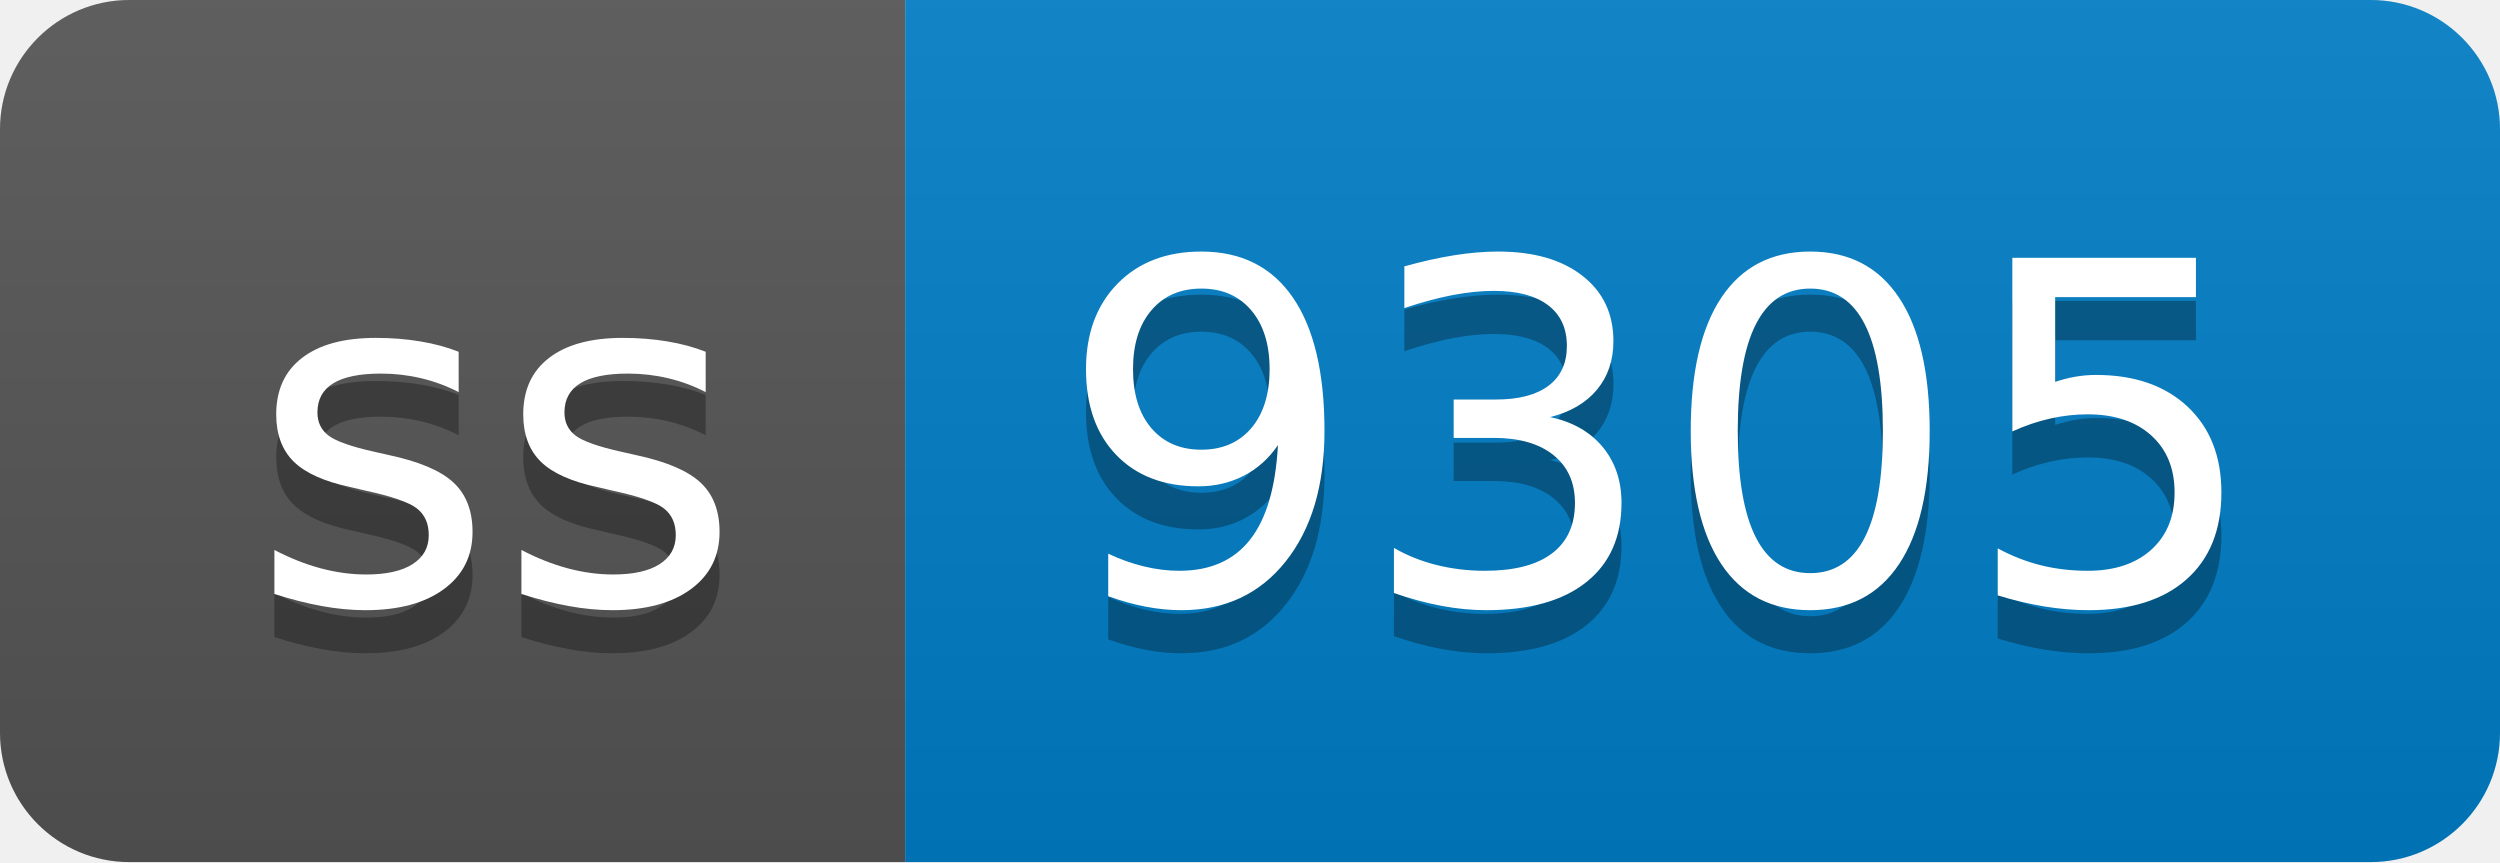
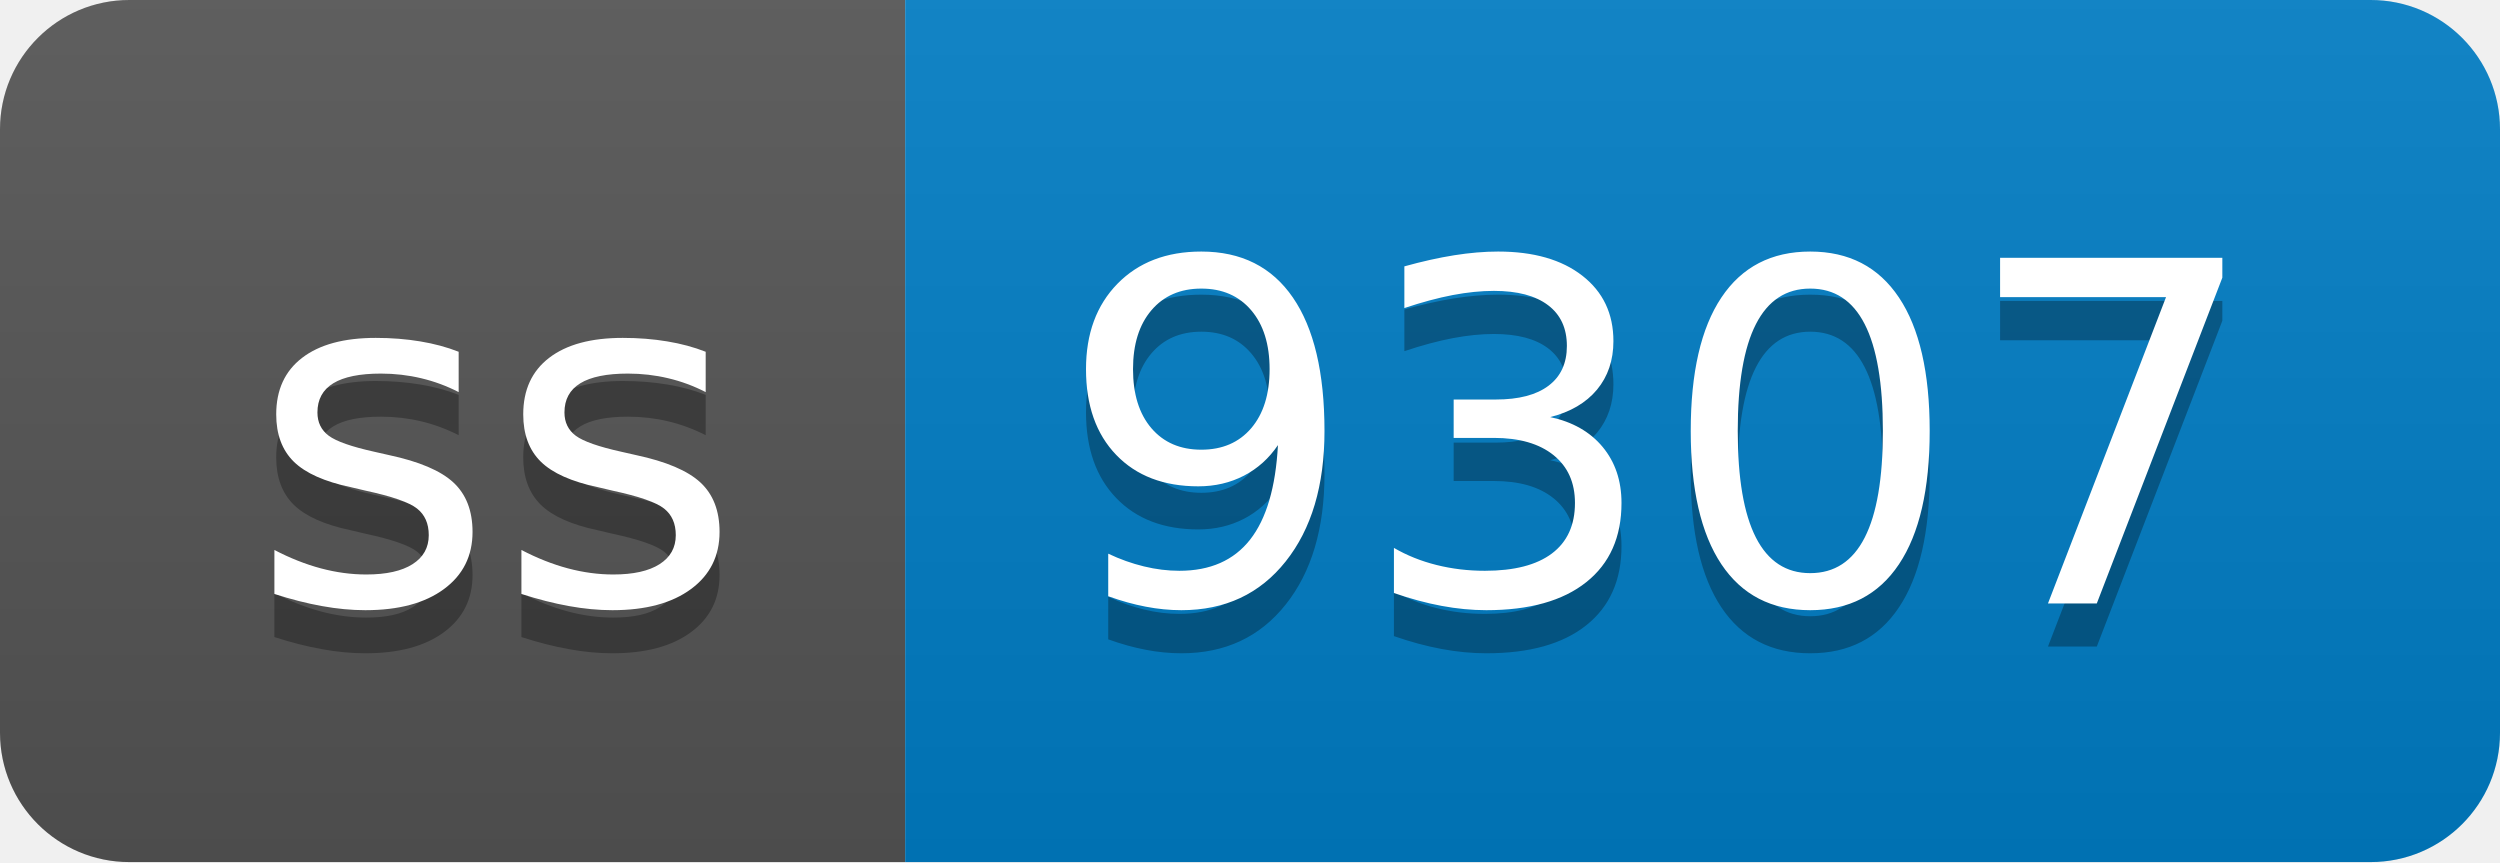
- <svg xmlns="http://www.w3.org/2000/svg" width="58" height="20" role="img" aria-label="ss: 9305">
+ <svg xmlns="http://www.w3.org/2000/svg" width="58" height="20" role="img" aria-label="ss: 9307">
  <linearGradient id="s" x2="0" y2="100%">
    <stop offset="0" stop-color="#bbb" stop-opacity=".1" />
    <stop offset="1" stop-opacity=".1" />
  </linearGradient>
  <clipPath id="r">
    <rect width="58" height="20" rx="3" fill="#fff" />
  </clipPath>
  <g clip-path="url(#r)">
    <rect width="21" height="20" fill="#555" />
    <rect x="21" width="37" height="20" fill="#007ec6" />
    <rect width="58" height="20" fill="url(#s)" />
  </g>
  <g fill="#fff" text-anchor="middle" font-family="Verdana,Geneva,DejaVu Sans,sans-serif" text-rendering="geometricPrecision" font-size="110">
    <text aria-hidden="true" x="115" y="150" fill="#010101" fill-opacity=".3" transform="scale(.1)" textLength="110">ss</text>
    <text x="115" y="140" transform="scale(.1)" fill="#fff" textLength="110">ss</text>
-     <text aria-hidden="true" x="385" y="150" fill="#010101" fill-opacity=".3" transform="scale(.1)" textLength="270">9305</text>
-     <text x="385" y="140" transform="scale(.1)" fill="#fff" textLength="270">9305</text>
+     <text aria-hidden="true" x="385" y="150" fill="#010101" fill-opacity=".3" transform="scale(.1)" textLength="270">9307</text>
+     <text x="385" y="140" transform="scale(.1)" fill="#fff" textLength="270">9307</text>
  </g>
</svg>
